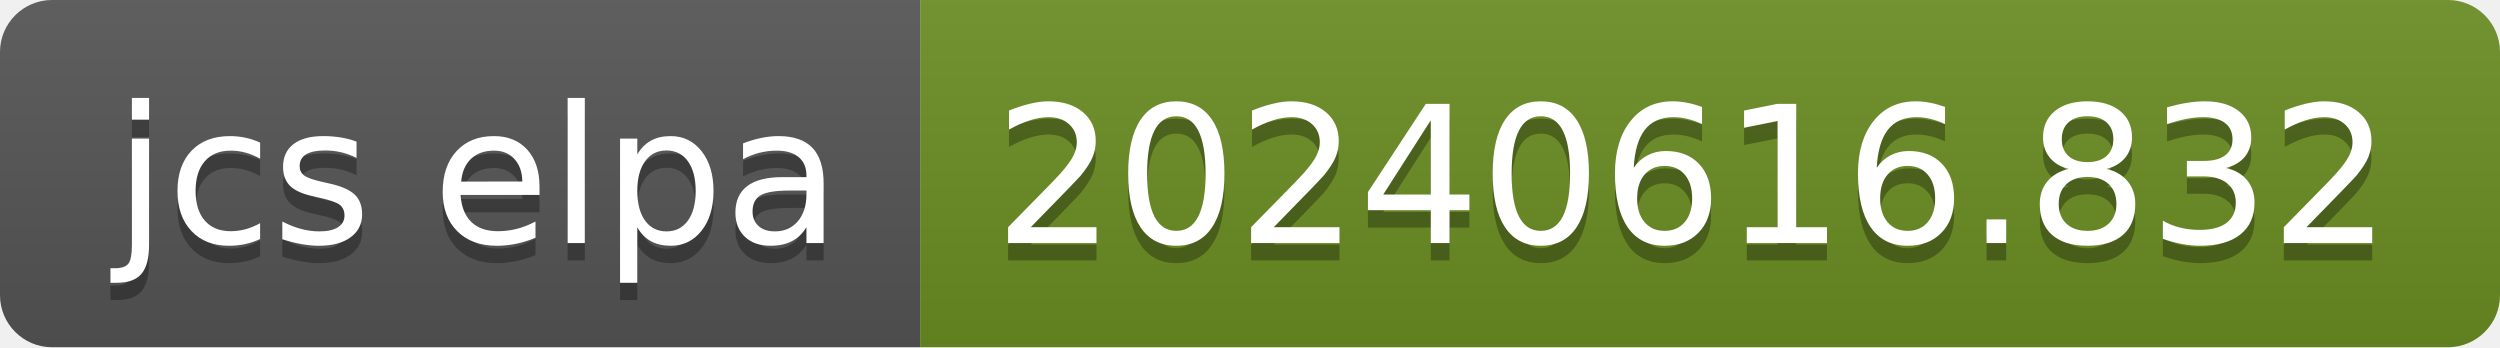
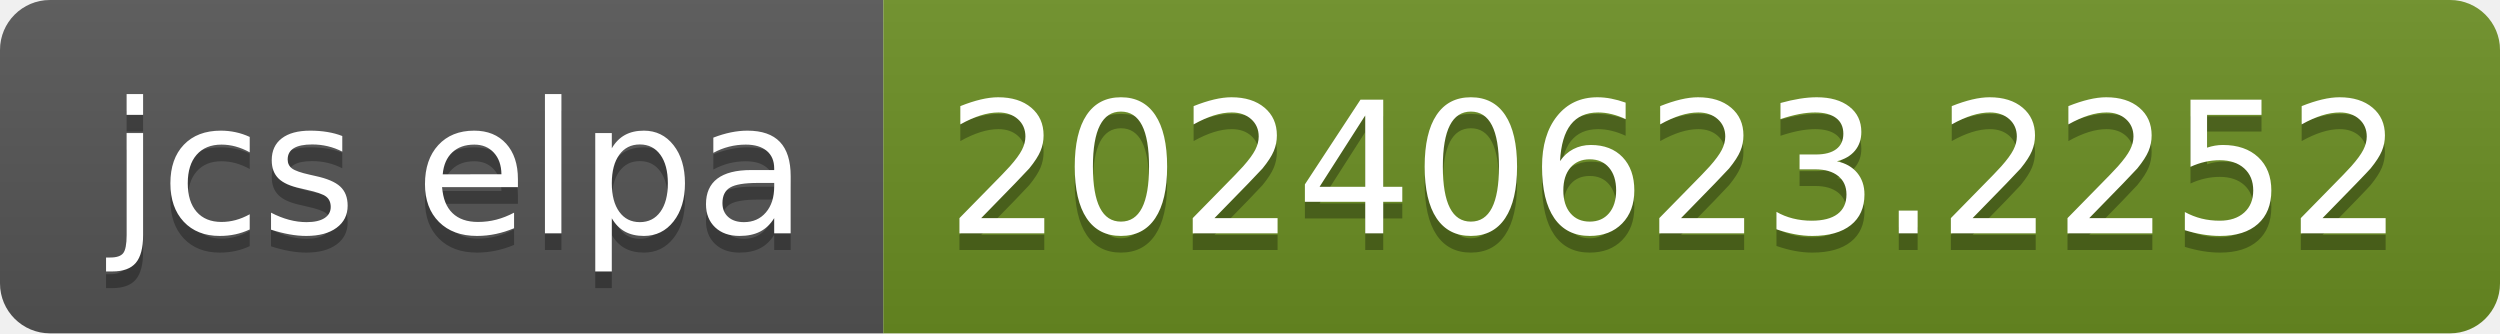
- <svg xmlns="http://www.w3.org/2000/svg" width="144" height="20" role="img" aria-label="jcs elpa: 20240616.832">
+ <svg xmlns="http://www.w3.org/2000/svg" width="150" height="20" role="img" aria-label="jcs elpa: 20240623.2252">
  <linearGradient id="s" x2="0" y2="100%">
    <stop offset="0" stop-color="#bbb" stop-opacity=".1" />
    <stop offset="1" stop-opacity=".1" />
  </linearGradient>
  <clipPath id="r">
-     <rect width="144" height="20" rx="3" fill="#fff" />
+     <rect width="150" height="20" rx="3" fill="#fff" />
  </clipPath>
  <g clip-path="url(#r)">
    <rect width="53" height="20" fill="#555" />
-     <rect x="53" width="91" height="20" fill="#6b8e23" />
-     <rect width="144" height="20" fill="url(#s)" />
+     <rect x="53" width="97" height="20" fill="#6b8e23" />
+     <rect width="150" height="20" fill="url(#s)" />
  </g>
  <g fill="#fff" text-anchor="middle" font-family="Verdana,Geneva,DejaVu Sans,sans-serif" text-rendering="geometricPrecision" font-size="110">
    <text aria-hidden="true" x="275" y="150" fill="#010101" fill-opacity=".3" transform="scale(.1)" textLength="430">jcs elpa</text>
    <text x="275" y="140" transform="scale(.1)" fill="#fff" textLength="430">jcs elpa</text>
-     <text aria-hidden="true" x="975" y="150" fill="#010101" fill-opacity=".3" transform="scale(.1)" textLength="810">20240616.832</text>
-     <text x="975" y="140" transform="scale(.1)" fill="#fff" textLength="810">20240616.832</text>
+     <text aria-hidden="true" x="1005" y="150" fill="#010101" fill-opacity=".3" transform="scale(.1)" textLength="870">20240623.2252</text>
+     <text x="1005" y="140" transform="scale(.1)" fill="#fff" textLength="870">20240623.2252</text>
  </g>
</svg>
